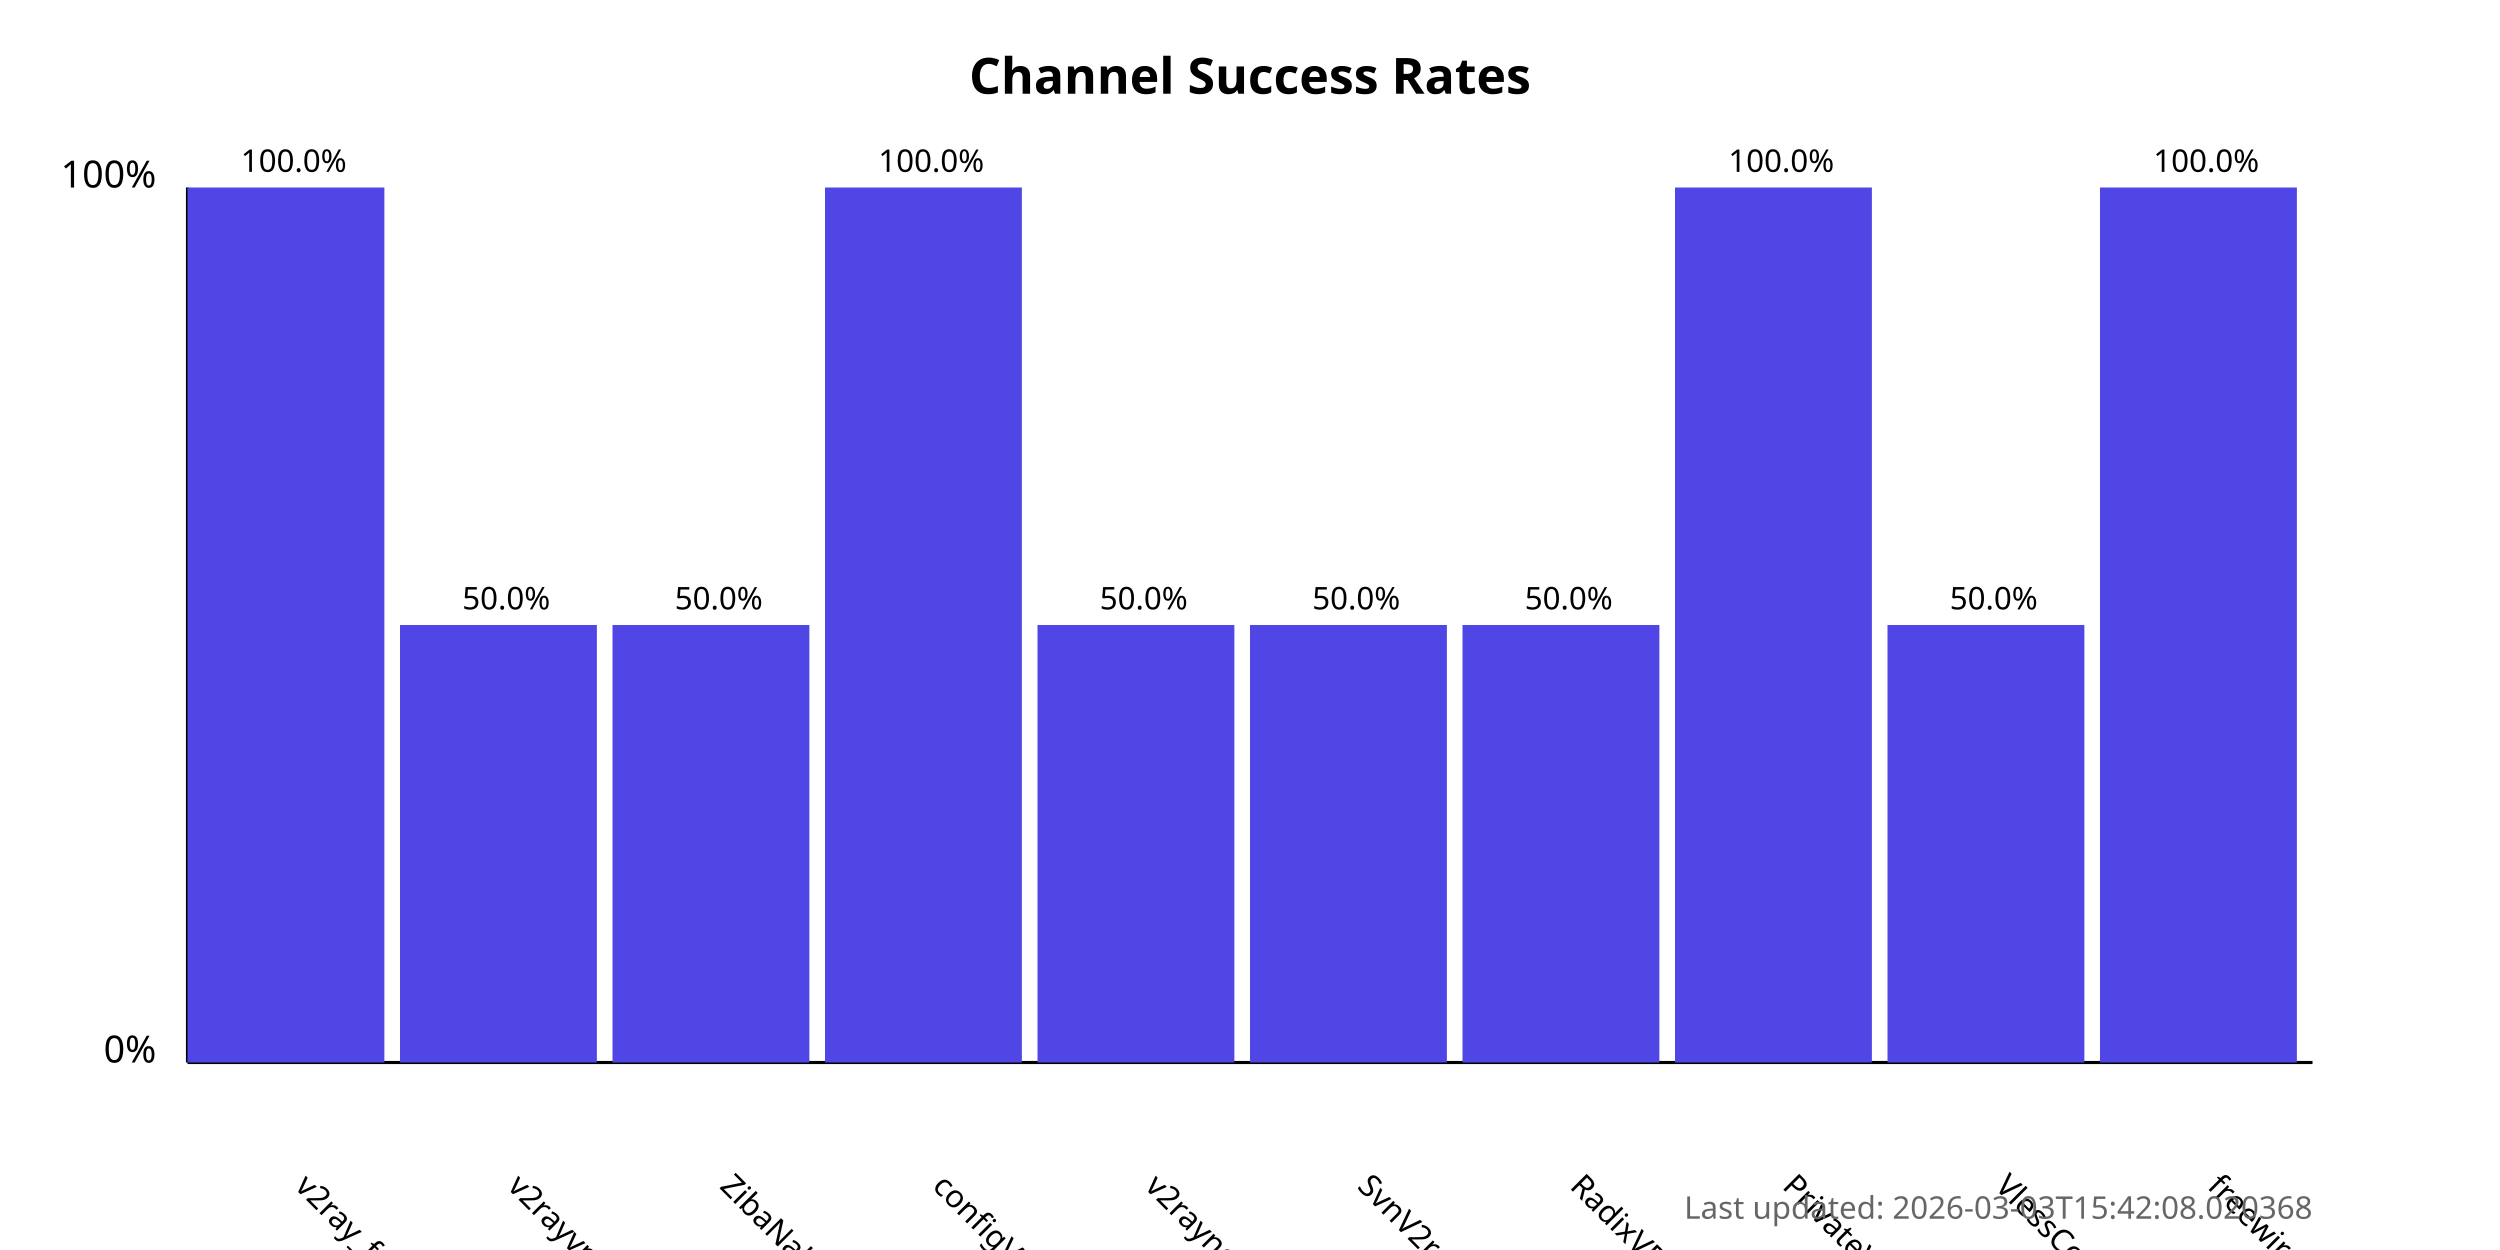
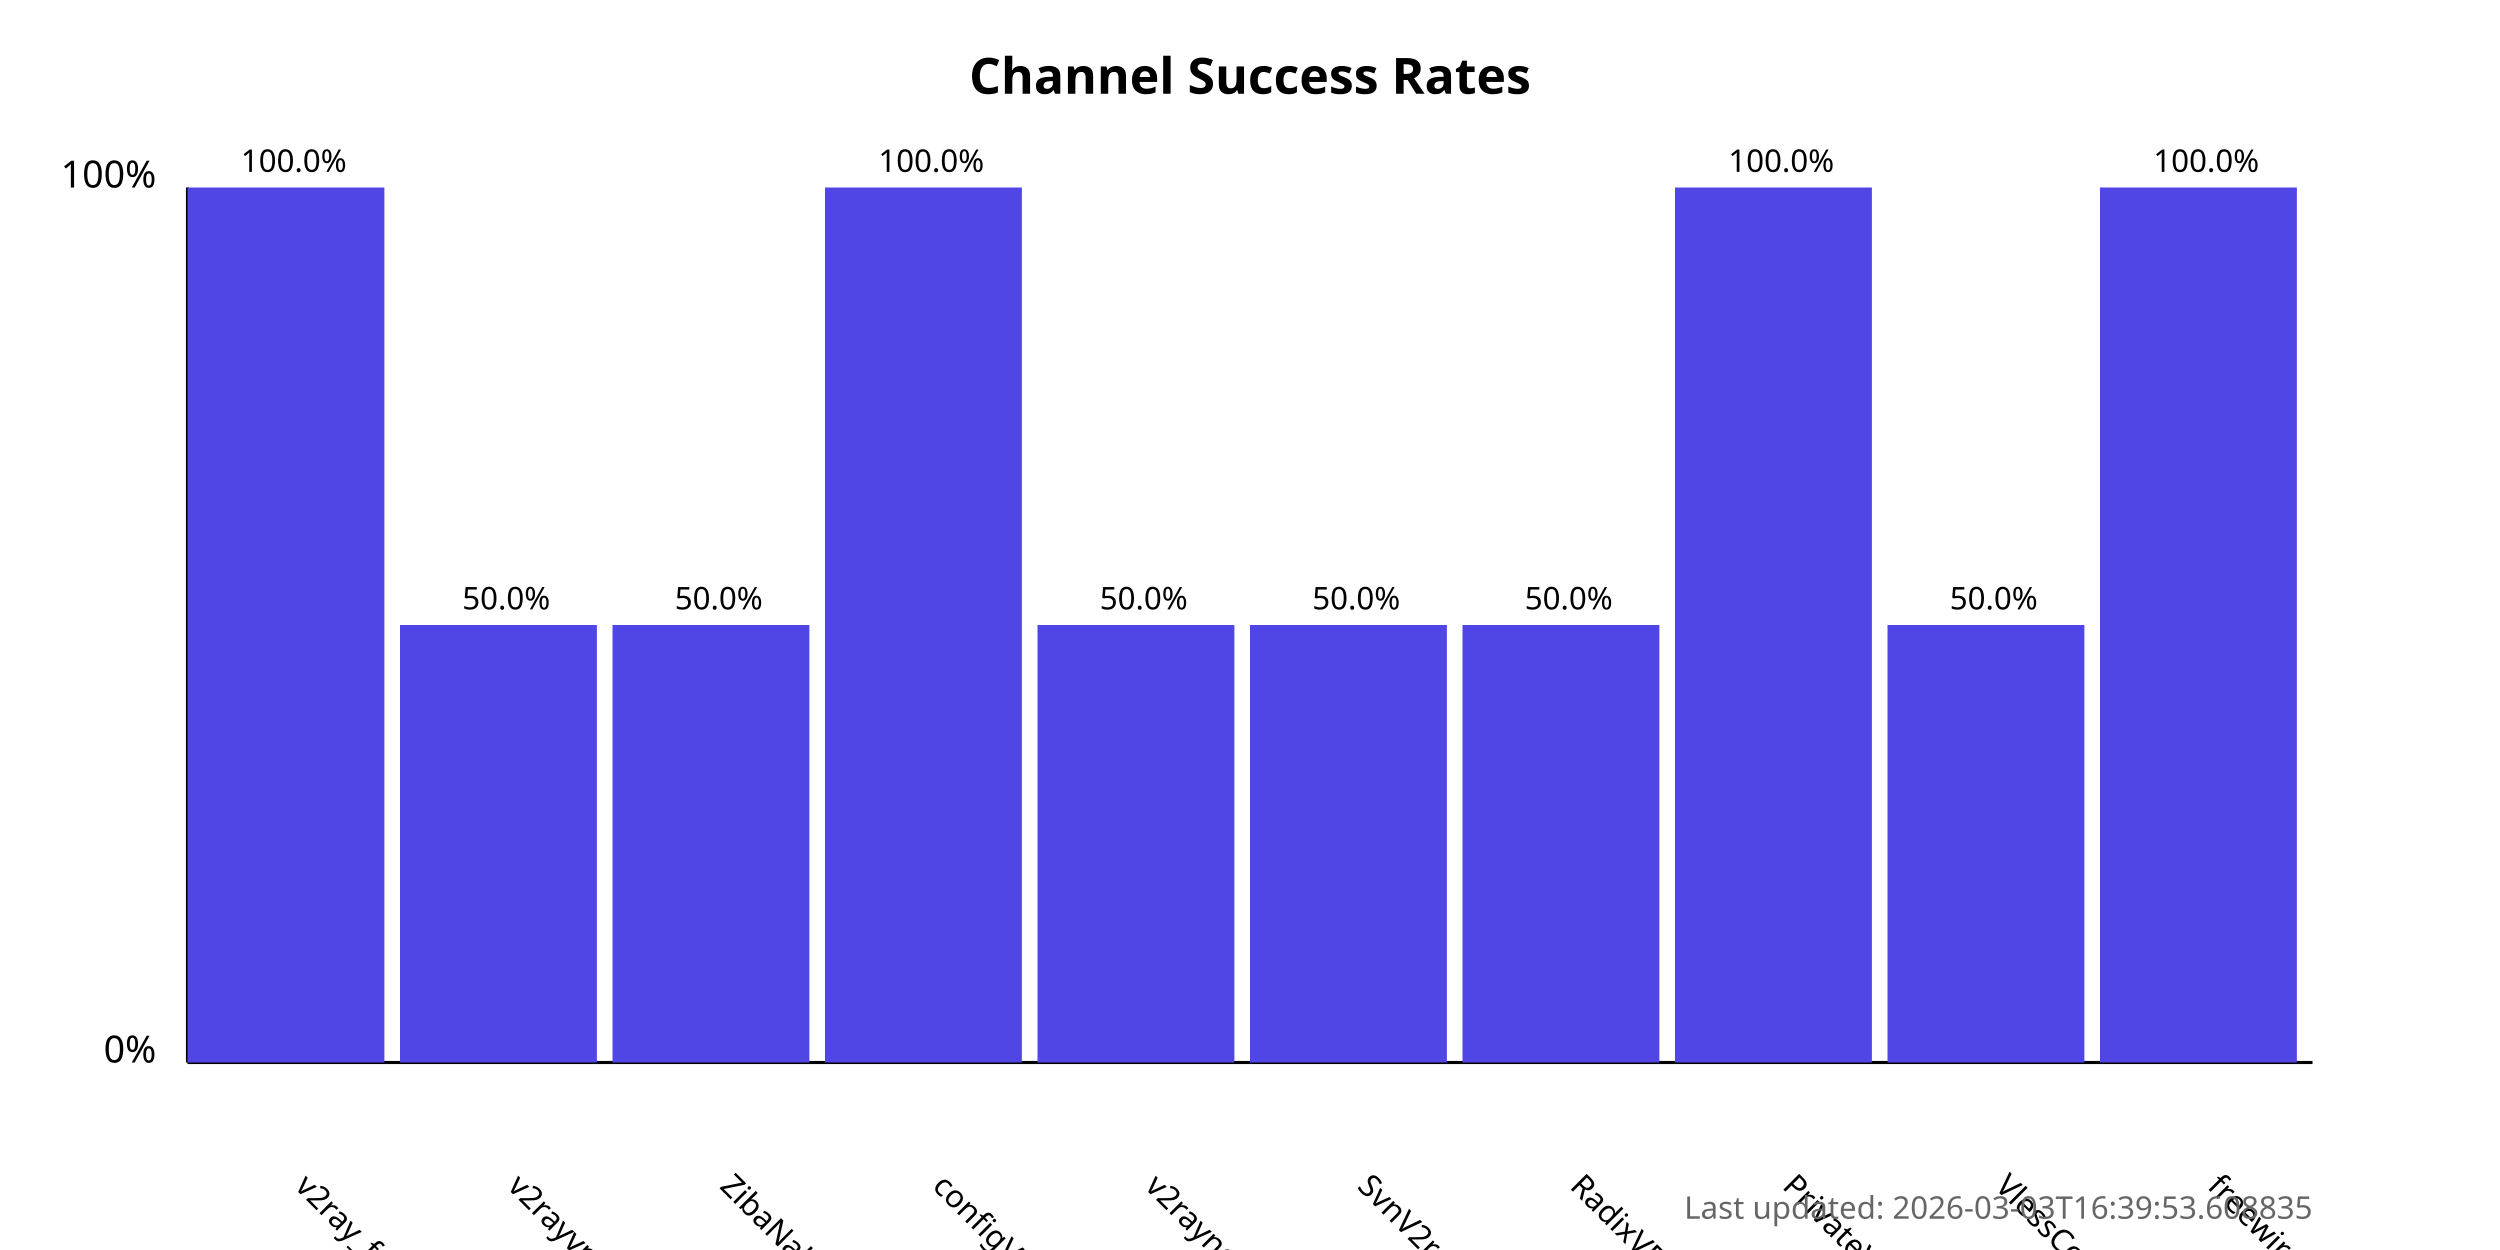
<svg xmlns="http://www.w3.org/2000/svg" width="800" height="400">
  <style>
            .chart-title { font: bold 16px sans-serif; }
            .axis-label { font: 12px sans-serif; }
            .tick-label { font: 10px sans-serif; }
            .bar { fill: #4f46e5; }
            .bar:hover { fill: #6366f1; }
            .timestamp { font: 10px sans-serif; fill: #666; }
        </style>
  <text x="400.0" y="30" text-anchor="middle" class="chart-title">
            Channel Success Rates
        </text>
  <line x1="60" y1="340" x2="60" y2="60" stroke="black" stroke-width="1" />
  <line x1="60" y1="340" x2="740" y2="340" stroke="black" stroke-width="1" />
  <text x="50" y="340" text-anchor="end" class="axis-label">0%</text>
  <text x="50" y="60" text-anchor="end" class="axis-label">100%</text>
  <g>
    <rect x="60" y="60.0" width="63.0" height="280.0" class="bar" />
    <text x="94.0" y="380" transform="rotate(45, 94.0, 380)" text-anchor="start" class="tick-label">
                v2ray_free_conf
            </text>
    <text x="94.0" y="55.0" text-anchor="middle" class="tick-label">
                100.0%
            </text>
  </g>
  <g>
    <rect x="128.0" y="200.0" width="63.0" height="140.0" class="bar" />
    <text x="162.0" y="380" transform="rotate(45, 162.0, 380)" text-anchor="start" class="tick-label">
                v2rayvpno
            </text>
    <text x="162.0" y="195.0" text-anchor="middle" class="tick-label">
                50.0%
            </text>
  </g>
  <g>
    <rect x="196.0" y="200.0" width="63.0" height="140.0" class="bar" />
    <text x="230.0" y="380" transform="rotate(45, 230.0, 380)" text-anchor="start" class="tick-label">
                ZibaNabz
            </text>
    <text x="230.0" y="195.0" text-anchor="middle" class="tick-label">
                50.0%
            </text>
  </g>
  <g>
    <rect x="264.0" y="60.0" width="63.0" height="280.0" class="bar" />
    <text x="298.0" y="380" transform="rotate(45, 298.0, 380)" text-anchor="start" class="tick-label">
                configV2rayForFree
            </text>
    <text x="298.0" y="55.0" text-anchor="middle" class="tick-label">
                100.0%
            </text>
  </g>
  <g>
    <rect x="332.0" y="200.0" width="63.0" height="140.0" class="bar" />
    <text x="366.0" y="380" transform="rotate(45, 366.0, 380)" text-anchor="start" class="tick-label">
                v2rayngvpn
            </text>
    <text x="366.0" y="195.0" text-anchor="middle" class="tick-label">
                50.0%
            </text>
  </g>
  <g>
    <rect x="400.0" y="200.0" width="63.0" height="140.0" class="bar" />
    <text x="434.0" y="380" transform="rotate(45, 434.0, 380)" text-anchor="start" class="tick-label">
                SvnV2ray
            </text>
    <text x="434.0" y="195.0" text-anchor="middle" class="tick-label">
                50.0%
            </text>
  </g>
  <g>
    <rect x="468.0" y="200.0" width="63.0" height="140.0" class="bar" />
    <text x="502.0" y="380" transform="rotate(45, 502.0, 380)" text-anchor="start" class="tick-label">
                RadixVPN
            </text>
    <text x="502.0" y="195.0" text-anchor="middle" class="tick-label">
                50.0%
            </text>
  </g>
  <g>
    <rect x="536.0" y="60.0" width="63.0" height="280.0" class="bar" />
    <text x="570.0" y="380" transform="rotate(45, 570.0, 380)" text-anchor="start" class="tick-label">
                PrivateVPNs
            </text>
    <text x="570.0" y="55.0" text-anchor="middle" class="tick-label">
                100.0%
            </text>
  </g>
  <g>
    <rect x="604.0" y="200.0" width="63.0" height="140.0" class="bar" />
    <text x="638.0" y="380" transform="rotate(45, 638.0, 380)" text-anchor="start" class="tick-label">
                VlessConfig
            </text>
    <text x="638.0" y="195.0" text-anchor="middle" class="tick-label">
                50.0%
            </text>
  </g>
  <g>
    <rect x="672.0" y="60.0" width="63.0" height="280.0" class="bar" />
    <text x="706.0" y="380" transform="rotate(45, 706.0, 380)" text-anchor="start" class="tick-label">
                freewireguard
            </text>
    <text x="706.0" y="55.0" text-anchor="middle" class="tick-label">
                100.0%
            </text>
  </g>
  <text x="740" y="390" text-anchor="end" class="timestamp">
-             Last updated: 2026-03-03T15:42:08.020368
+             Last updated: 2026-03-03T16:39:53.608835
        </text>
</svg>
